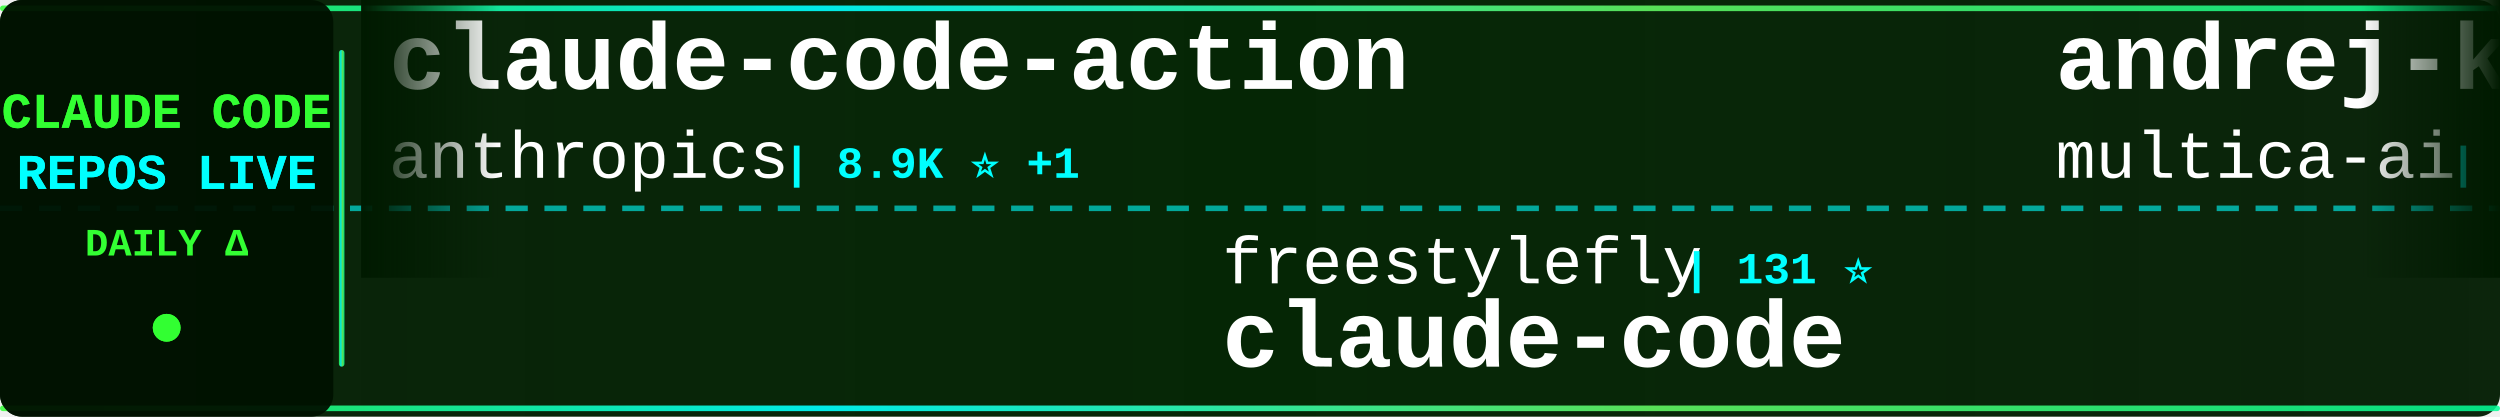
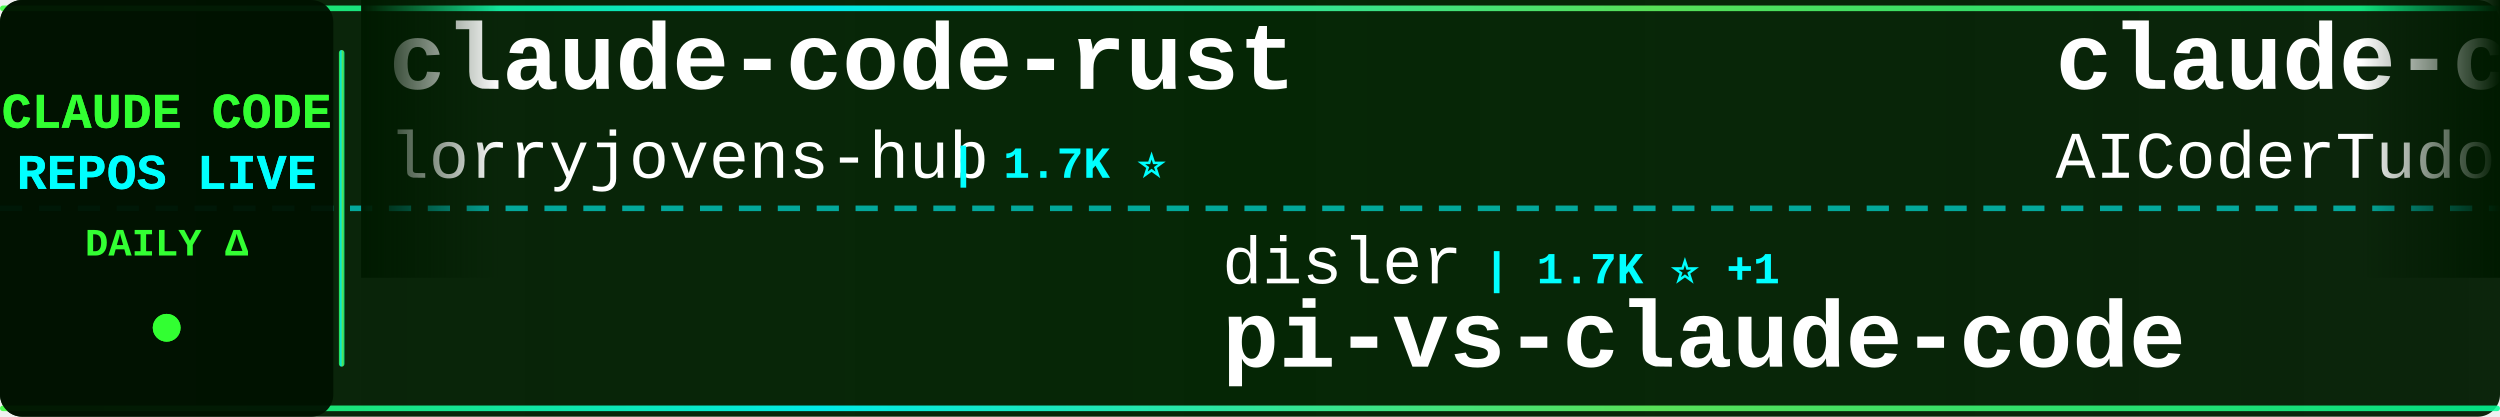
<svg xmlns="http://www.w3.org/2000/svg" width="900" height="150">
  <defs>
    <linearGradient id="tickerBg" x1="0%" y1="0%" x2="100%" y2="0%">
      <stop offset="0%" style="stop-color:#001a00;stop-opacity:0.95" />
      <stop offset="50%" style="stop-color:#002200;stop-opacity:0.98" />
      <stop offset="100%" style="stop-color:#001a00;stop-opacity:0.95" />
    </linearGradient>
    <linearGradient id="borderGrad" x1="0%" y1="0%" x2="100%" y2="0%">
      <stop offset="0%" style="stop-color:#33ff33;stop-opacity:0.85">
        <animate attributeName="stop-opacity" values="0.85;1;0.85" dur="2s" repeatCount="indefinite" />
      </stop>
      <stop offset="33%" style="stop-color:#00ffff;stop-opacity:0.9">
        <animate attributeName="stop-opacity" values="0.9;1;0.9" dur="2.2s" repeatCount="indefinite" />
      </stop>
      <stop offset="66%" style="stop-color:#66ff66;stop-opacity:0.85">
        <animate attributeName="stop-opacity" values="0.85;1;0.85" dur="1.8s" repeatCount="indefinite" />
      </stop>
      <stop offset="100%" style="stop-color:#00ff99;stop-opacity:0.85">
        <animate attributeName="stop-opacity" values="0.85;1;0.85" dur="2s" repeatCount="indefinite" />
      </stop>
    </linearGradient>
    <filter id="textGlow">
      <feGaussianBlur stdDeviation="0.1" result="coloredBlur" />
      <feMerge>
        <feMergeNode in="coloredBlur" />
        <feMergeNode in="SourceGraphic" />
      </feMerge>
    </filter>
    <filter id="metricGlow">
      <feGaussianBlur stdDeviation="0.2" result="coloredBlur" />
      <feMerge>
        <feMergeNode in="coloredBlur" />
        <feMergeNode in="SourceGraphic" />
      </feMerge>
    </filter>
    <linearGradient id="leftFade" x1="0%" y1="0%" x2="100%" y2="0%">
      <stop offset="0%" style="stop-color:#001a00;stop-opacity:1" />
      <stop offset="100%" style="stop-color:#001a00;stop-opacity:0" />
    </linearGradient>
    <linearGradient id="rightFade" x1="0%" y1="0%" x2="100%" y2="0%">
      <stop offset="0%" style="stop-color:#001a00;stop-opacity:0" />
      <stop offset="100%" style="stop-color:#001a00;stop-opacity:1" />
    </linearGradient>
  </defs>
  <rect width="900" height="150" fill="url(#tickerBg)" rx="8" />
  <rect x="0" y="2" width="900" height="2" fill="url(#borderGrad)" rx="1" />
  <rect x="0" y="146" width="900" height="2" fill="url(#borderGrad)" rx="1" />
  <line x1="0" y1="75" x2="900" y2="75" stroke="#00ffff" stroke-width="2" stroke-dasharray="8 6" opacity="0.6" />
  <rect x="0" y="0" width="120" height="150" fill="#001100" opacity="0.95" rx="8" />
  <text x="60" y="46" font-family="'Courier New', monospace" font-size="18" font-weight="bold" fill="#33ff33" text-anchor="middle" filter="url(#textGlow)">
    CLAUDE CODE
  </text>
  <text x="60" y="68" font-family="'Courier New', monospace" font-size="18" font-weight="bold" fill="#00ffff" text-anchor="middle" filter="url(#textGlow)">
    REPOS LIVE
  </text>
  <text x="60" y="92" font-family="'Courier New', monospace" font-size="14" font-weight="bold" fill="#33ff33" text-anchor="middle">
    DAILY Δ
  </text>
  <circle cx="60" cy="118" r="5" fill="#33ff33" filter="url(#metricGlow)">
    <animate attributeName="r" values="4;6;4" dur="1.5s" repeatCount="indefinite" />
    <animate attributeName="opacity" values="0.6;1;0.6" dur="1.5s" repeatCount="indefinite" />
  </circle>
  <rect x="122" y="18" width="2" height="114" fill="url(#borderGrad)" rx="1" />
  <clipPath id="tickerClip">
    <rect x="130" y="0" width="770" height="150" />
  </clipPath>
  <g clip-path="url(#tickerClip)">
    <g id="tickerItems">
      <animateTransform attributeName="transform" attributeType="XML" type="translate" from="0 0" to="-3000 0" dur="54s" repeatCount="indefinite" />
      <g transform="translate(0, 0)">
-         <text x="140" y="32" font-family="'Courier New', monospace" font-size="34" font-weight="bold" fill="#ffffff">claude-code-action</text>
-         <text x="140" y="64" font-family="'Courier New', monospace" font-size="24" font-weight="normal" fill="#ffffff" opacity="1.0">anthropics</text>
-         <text x="282" y="64" font-family="'Courier New', monospace" font-size="16" font-weight="bold" fill="#00ffff"> | 8.9K ⭐ +1</text>
+         <text x="140" y="32" font-family="'Courier New', monospace" font-size="34" font-weight="bold" fill="#ffffff">claude-code-rust</text>
+         <text x="140" y="64" font-family="'Courier New', monospace" font-size="24" font-weight="normal" fill="#ffffff" opacity="1.0">lorryjovens-hub</text>
+         <text x="342" y="64" font-family="'Courier New', monospace" font-size="16" font-weight="bold" fill="#00ffff"> | 1.7K ⭐</text>
      </g>
      <g transform="translate(300, 0)">
-         <text x="140" y="102" font-family="'Courier New', monospace" font-size="24" font-weight="normal" fill="#ffffff" opacity="1.0">freestylefly</text>
-         <text x="306" y="102" font-family="'Courier New', monospace" font-size="16" font-weight="bold" fill="#00ffff"> | 131 ⭐</text>
-         <text x="140" y="132" font-family="'Courier New', monospace" font-size="34" font-weight="bold" fill="#ffffff">claude-code</text>
+         <text x="140" y="102" font-family="'Courier New', monospace" font-size="24" font-weight="normal" fill="#ffffff" opacity="1.0">disler</text>
+         <text x="234" y="102" font-family="'Courier New', monospace" font-size="16" font-weight="bold" fill="#00ffff"> | 1.7K ⭐ +1</text>
+         <text x="140" y="132" font-family="'Courier New', monospace" font-size="34" font-weight="bold" fill="#ffffff">pi-vs-claude-code</text>
      </g>
      <g transform="translate(600, 0)">
-         <text x="140" y="32" font-family="'Courier New', monospace" font-size="34" font-weight="bold" fill="#ffffff">andrej-karpathy-skills</text>
-         <text x="140" y="64" font-family="'Courier New', monospace" font-size="24" font-weight="normal" fill="#ffffff" opacity="1.0">multica-ai</text>
-         <text x="282" y="64" font-family="'Courier New', monospace" font-size="16" font-weight="bold" fill="#00ffff"> | 213.0K ⭐ +51</text>
+         <text x="140" y="32" font-family="'Courier New', monospace" font-size="34" font-weight="bold" fill="#ffffff">claude-code-tudou</text>
+         <text x="140" y="64" font-family="'Courier New', monospace" font-size="24" font-weight="normal" fill="#ffffff" opacity="1.0">AICoderTudou</text>
+         <text x="306" y="64" font-family="'Courier New', monospace" font-size="16" font-weight="bold" fill="#00ffff"> | 494 ⭐</text>
      </g>
      <g transform="translate(900, 0)">
-         <text x="140" y="102" font-family="'Courier New', monospace" font-size="24" font-weight="normal" fill="#ffffff" opacity="1.0">digitalsamba</text>
-         <text x="306" y="102" font-family="'Courier New', monospace" font-size="16" font-weight="bold" fill="#00ffff"> | 2.1K ⭐ +1</text>
-         <text x="140" y="132" font-family="'Courier New', monospace" font-size="34" font-weight="bold" fill="#ffffff">claude-code-video-toolki...</text>
+         <text x="140" y="102" font-family="'Courier New', monospace" font-size="24" font-weight="normal" fill="#ffffff" opacity="1.0">darcyegb</text>
+         <text x="258" y="102" font-family="'Courier New', monospace" font-size="16" font-weight="bold" fill="#00ffff"> | 763 ⭐ +1</text>
+         <text x="140" y="132" font-family="'Courier New', monospace" font-size="34" font-weight="bold" fill="#ffffff">ClaudeCodeAgents</text>
      </g>
      <g transform="translate(1200, 0)">
-         <text x="140" y="32" font-family="'Courier New', monospace" font-size="34" font-weight="bold" fill="#ffffff">claude-code-guide</text>
-         <text x="140" y="64" font-family="'Courier New', monospace" font-size="24" font-weight="normal" fill="#ffffff" opacity="1.0">Cranot</text>
-         <text x="234" y="64" font-family="'Courier New', monospace" font-size="16" font-weight="bold" fill="#00ffff"> | 2.9K ⭐</text>
+         <text x="140" y="32" font-family="'Courier New', monospace" font-size="34" font-weight="bold" fill="#ffffff">claude-code-templates</text>
+         <text x="140" y="64" font-family="'Courier New', monospace" font-size="24" font-weight="normal" fill="#ffffff" opacity="1.0">davila7</text>
+         <text x="246" y="64" font-family="'Courier New', monospace" font-size="16" font-weight="bold" fill="#00ffff"> | 30.7K ⭐ +5</text>
      </g>
      <g transform="translate(1500, 0)">
-         <text x="140" y="102" font-family="'Courier New', monospace" font-size="24" font-weight="normal" fill="#ffffff" opacity="1.0">Onewon</text>
-         <text x="234" y="102" font-family="'Courier New', monospace" font-size="16" font-weight="bold" fill="#00ffff"> | 181 ⭐</text>
-         <text x="140" y="132" font-family="'Courier New', monospace" font-size="34" font-weight="bold" fill="#ffffff">claude-code</text>
+         <text x="140" y="102" font-family="'Courier New', monospace" font-size="24" font-weight="normal" fill="#ffffff" opacity="1.0">JrCx7scC</text>
+         <text x="258" y="102" font-family="'Courier New', monospace" font-size="16" font-weight="bold" fill="#00ffff"> | 376 ⭐</text>
+         <text x="140" y="132" font-family="'Courier New', monospace" font-size="34" font-weight="bold" fill="#ffffff">claude-code-source</text>
      </g>
      <g transform="translate(1800, 0)">
-         <text x="140" y="32" font-family="'Courier New', monospace" font-size="34" font-weight="bold" fill="#ffffff">ClaudeCode-Portable</text>
-         <text x="140" y="64" font-family="'Courier New', monospace" font-size="24" font-weight="normal" fill="#ffffff" opacity="1.0">techjarves</text>
-         <text x="282" y="64" font-family="'Courier New', monospace" font-size="16" font-weight="bold" fill="#00ffff"> | 1.5K ⭐ +1</text>
+         <text x="140" y="32" font-family="'Courier New', monospace" font-size="34" font-weight="bold" fill="#ffffff">claude-code-source-build</text>
+         <text x="140" y="64" font-family="'Courier New', monospace" font-size="24" font-weight="normal" fill="#ffffff" opacity="1.0">andrew-kramer-inno</text>
+         <text x="378" y="64" font-family="'Courier New', monospace" font-size="16" font-weight="bold" fill="#00ffff"> | 596 ⭐</text>
      </g>
      <g transform="translate(2100, 0)">
-         <text x="140" y="102" font-family="'Courier New', monospace" font-size="24" font-weight="normal" fill="#ffffff" opacity="1.0">VineeTagarwaL-code</text>
-         <text x="378" y="102" font-family="'Courier New', monospace" font-size="16" font-weight="bold" fill="#00ffff"> | 274 ⭐</text>
-         <text x="140" y="132" font-family="'Courier New', monospace" font-size="34" font-weight="bold" fill="#ffffff">claude-code</text>
+         <text x="140" y="102" font-family="'Courier New', monospace" font-size="24" font-weight="normal" fill="#ffffff" opacity="1.0">Cranot</text>
+         <text x="234" y="102" font-family="'Courier New', monospace" font-size="16" font-weight="bold" fill="#00ffff"> | 2.9K ⭐ +2</text>
+         <text x="140" y="132" font-family="'Courier New', monospace" font-size="34" font-weight="bold" fill="#ffffff">claude-code-guide</text>
      </g>
      <g transform="translate(2400, 0)">
-         <text x="140" y="32" font-family="'Courier New', monospace" font-size="34" font-weight="bold" fill="#ffffff">claude_codex_bridge</text>
-         <text x="140" y="64" font-family="'Courier New', monospace" font-size="24" font-weight="normal" fill="#ffffff" opacity="1.0">SeemSeam</text>
-         <text x="258" y="64" font-family="'Courier New', monospace" font-size="16" font-weight="bold" fill="#00ffff"> | 3.5K ⭐ +2</text>
+         <text x="140" y="32" font-family="'Courier New', monospace" font-size="34" font-weight="bold" fill="#ffffff">claude-code-source</text>
+         <text x="140" y="64" font-family="'Courier New', monospace" font-size="24" font-weight="normal" fill="#ffffff" opacity="1.0">AprilNEA</text>
+         <text x="258" y="64" font-family="'Courier New', monospace" font-size="16" font-weight="bold" fill="#00ffff"> | 391 ⭐</text>
      </g>
      <g transform="translate(2700, 0)">
-         <text x="140" y="102" font-family="'Courier New', monospace" font-size="24" font-weight="normal" fill="#ffffff" opacity="1.0">frankbria</text>
-         <text x="270" y="102" font-family="'Courier New', monospace" font-size="16" font-weight="bold" fill="#00ffff"> | 9.6K ⭐</text>
-         <text x="140" y="132" font-family="'Courier New', monospace" font-size="34" font-weight="bold" fill="#ffffff">ralph-claude-code</text>
+         <text x="140" y="102" font-family="'Courier New', monospace" font-size="24" font-weight="normal" fill="#ffffff" opacity="1.0">WorldFlowAI</text>
+         <text x="294" y="102" font-family="'Courier New', monospace" font-size="16" font-weight="bold" fill="#00ffff"> | 2.9K ⭐ +14</text>
+         <text x="140" y="132" font-family="'Courier New', monospace" font-size="34" font-weight="bold" fill="#ffffff">everything-claude-code</text>
      </g>
      <g transform="translate(3000, 0)">
-         <text x="140" y="32" font-family="'Courier New', monospace" font-size="34" font-weight="bold" fill="#ffffff">claude-code-action</text>
-         <text x="140" y="64" font-family="'Courier New', monospace" font-size="24" font-weight="normal" fill="#ffffff" opacity="1.0">anthropics</text>
-         <text x="282" y="64" font-family="'Courier New', monospace" font-size="16" font-weight="bold" fill="#00ffff"> | 8.9K ⭐ +1</text>
+         <text x="140" y="32" font-family="'Courier New', monospace" font-size="34" font-weight="bold" fill="#ffffff">claude-code-rust</text>
+         <text x="140" y="64" font-family="'Courier New', monospace" font-size="24" font-weight="normal" fill="#ffffff" opacity="1.0">lorryjovens-hub</text>
+         <text x="342" y="64" font-family="'Courier New', monospace" font-size="16" font-weight="bold" fill="#00ffff"> | 1.7K ⭐</text>
      </g>
      <g transform="translate(3300, 0)">
-         <text x="140" y="102" font-family="'Courier New', monospace" font-size="24" font-weight="normal" fill="#ffffff" opacity="1.0">freestylefly</text>
-         <text x="306" y="102" font-family="'Courier New', monospace" font-size="16" font-weight="bold" fill="#00ffff"> | 131 ⭐</text>
-         <text x="140" y="132" font-family="'Courier New', monospace" font-size="34" font-weight="bold" fill="#ffffff">claude-code</text>
+         <text x="140" y="102" font-family="'Courier New', monospace" font-size="24" font-weight="normal" fill="#ffffff" opacity="1.0">disler</text>
+         <text x="234" y="102" font-family="'Courier New', monospace" font-size="16" font-weight="bold" fill="#00ffff"> | 1.7K ⭐ +1</text>
+         <text x="140" y="132" font-family="'Courier New', monospace" font-size="34" font-weight="bold" fill="#ffffff">pi-vs-claude-code</text>
      </g>
      <g transform="translate(3600, 0)">
-         <text x="140" y="32" font-family="'Courier New', monospace" font-size="34" font-weight="bold" fill="#ffffff">andrej-karpathy-skills</text>
-         <text x="140" y="64" font-family="'Courier New', monospace" font-size="24" font-weight="normal" fill="#ffffff" opacity="1.0">multica-ai</text>
-         <text x="282" y="64" font-family="'Courier New', monospace" font-size="16" font-weight="bold" fill="#00ffff"> | 213.0K ⭐ +51</text>
+         <text x="140" y="32" font-family="'Courier New', monospace" font-size="34" font-weight="bold" fill="#ffffff">claude-code-tudou</text>
+         <text x="140" y="64" font-family="'Courier New', monospace" font-size="24" font-weight="normal" fill="#ffffff" opacity="1.0">AICoderTudou</text>
+         <text x="306" y="64" font-family="'Courier New', monospace" font-size="16" font-weight="bold" fill="#00ffff"> | 494 ⭐</text>
      </g>
      <g transform="translate(3900, 0)">
-         <text x="140" y="102" font-family="'Courier New', monospace" font-size="24" font-weight="normal" fill="#ffffff" opacity="1.0">digitalsamba</text>
-         <text x="306" y="102" font-family="'Courier New', monospace" font-size="16" font-weight="bold" fill="#00ffff"> | 2.1K ⭐ +1</text>
-         <text x="140" y="132" font-family="'Courier New', monospace" font-size="34" font-weight="bold" fill="#ffffff">claude-code-video-toolki...</text>
+         <text x="140" y="102" font-family="'Courier New', monospace" font-size="24" font-weight="normal" fill="#ffffff" opacity="1.0">darcyegb</text>
+         <text x="258" y="102" font-family="'Courier New', monospace" font-size="16" font-weight="bold" fill="#00ffff"> | 763 ⭐ +1</text>
+         <text x="140" y="132" font-family="'Courier New', monospace" font-size="34" font-weight="bold" fill="#ffffff">ClaudeCodeAgents</text>
      </g>
    </g>
  </g>
  <rect x="130" y="0" width="50" height="100" fill="url(#leftFade)" />
  <rect x="850" y="0" width="50" height="100" fill="url(#rightFade)" />
</svg>
